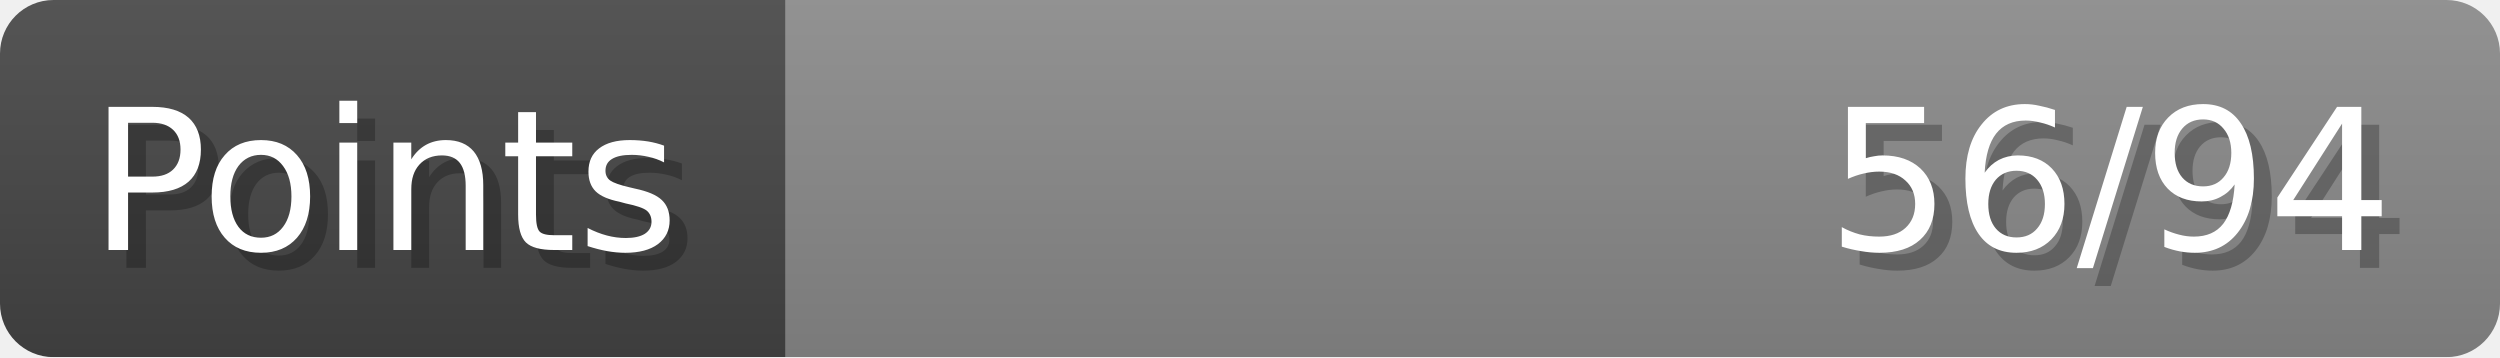
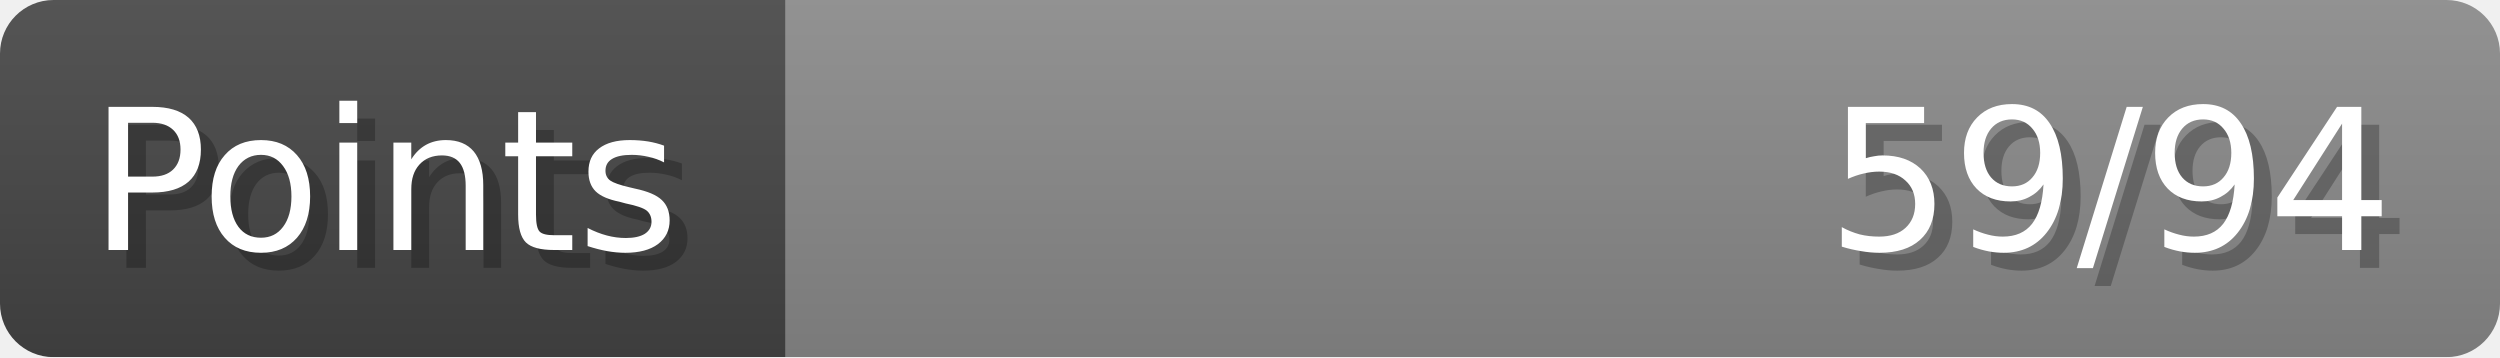
- <svg xmlns="http://www.w3.org/2000/svg" width="140px" height="20px" role="img" aria-label="Points: 56/94">
+ <svg xmlns="http://www.w3.org/2000/svg" width="140px" height="20px" role="img" aria-label="Points: 59/94">
  <linearGradient id="a" x2="0" y2="100%">
    <stop offset="0" stop-opacity=".1" stop-color="#EEE" />
    <stop offset="1" stop-opacity=".1" />
  </linearGradient>
  <mask id="m">
    <rect width="100%" height="100%" rx="3" fill="#FFF" />
  </mask>
  <g mask="url(#m)">
    <rect x="0" y="0" width="44" height="20" fill="#444" />
    <svg x="44" y="0" width="96" height="20">
      <rect width="100%" height="100%" fill="#888888" />
      <rect width="0%" height="100%" fill="#33CC11" transform="">
-         <animate attributeName="width" begin="0.5s" dur="600ms" from="0%" to="59%" repeatCount="1" fill="freeze" calcMode="spline" keyTimes="0; 1" keySplines="0.3, 0.61, 0.355, 1" />
+         <animate attributeName="width" begin="0.5s" dur="600ms" from="0%" to="62%" repeatCount="1" fill="freeze" calcMode="spline" keyTimes="0; 1" keySplines="0.3, 0.61, 0.355, 1" />
      </rect>
    </svg>
    <rect width="140" height="20" fill="url(#a)" />
  </g>
  <g aria-hidden="true" font-size="11" font-family="Verdana, DejaVu Sans, sans-serif" fill="#FFFFFF">
    <text x="6" y="15" fill="#000" opacity="0.25">Points</text>
    <text x="5" y="14">Points</text>
-     <text x="135" y="15" fill="#000" opacity="0.25" text-anchor="end">56/94</text>
-     <text x="134" y="14" text-anchor="end">56/94</text>
+     <text x="135" y="15" fill="#000" opacity="0.25" text-anchor="end">59/94</text>
+     <text x="134" y="14" text-anchor="end">59/94</text>
  </g>
</svg>
